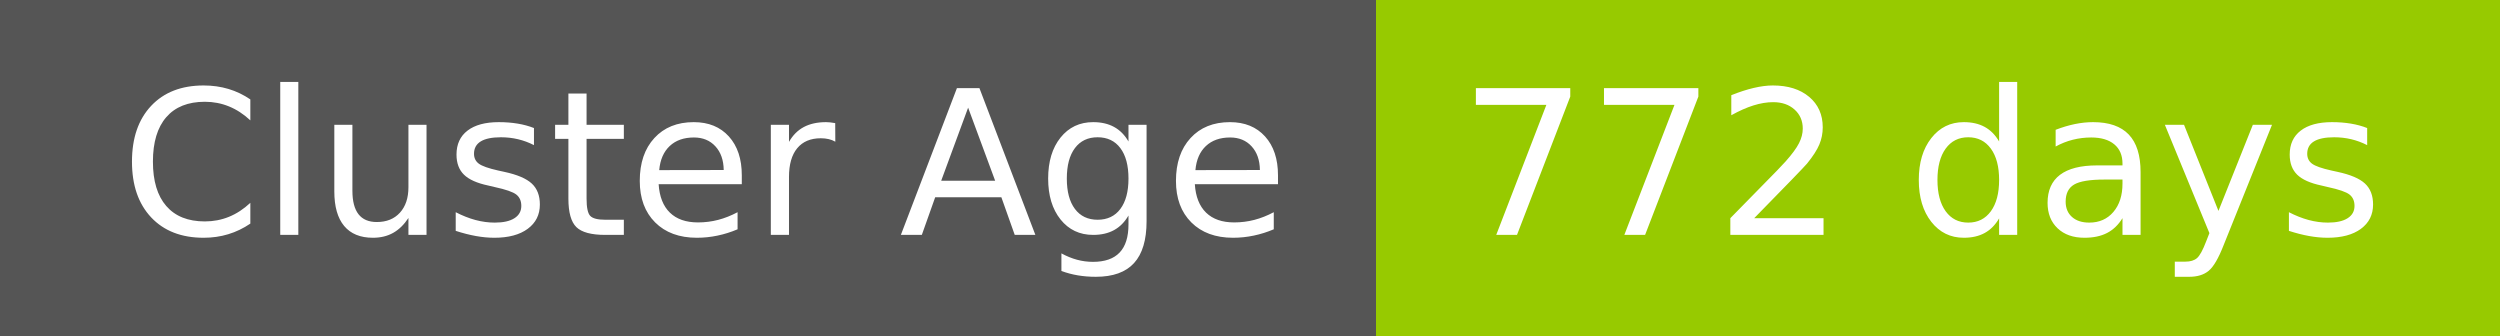
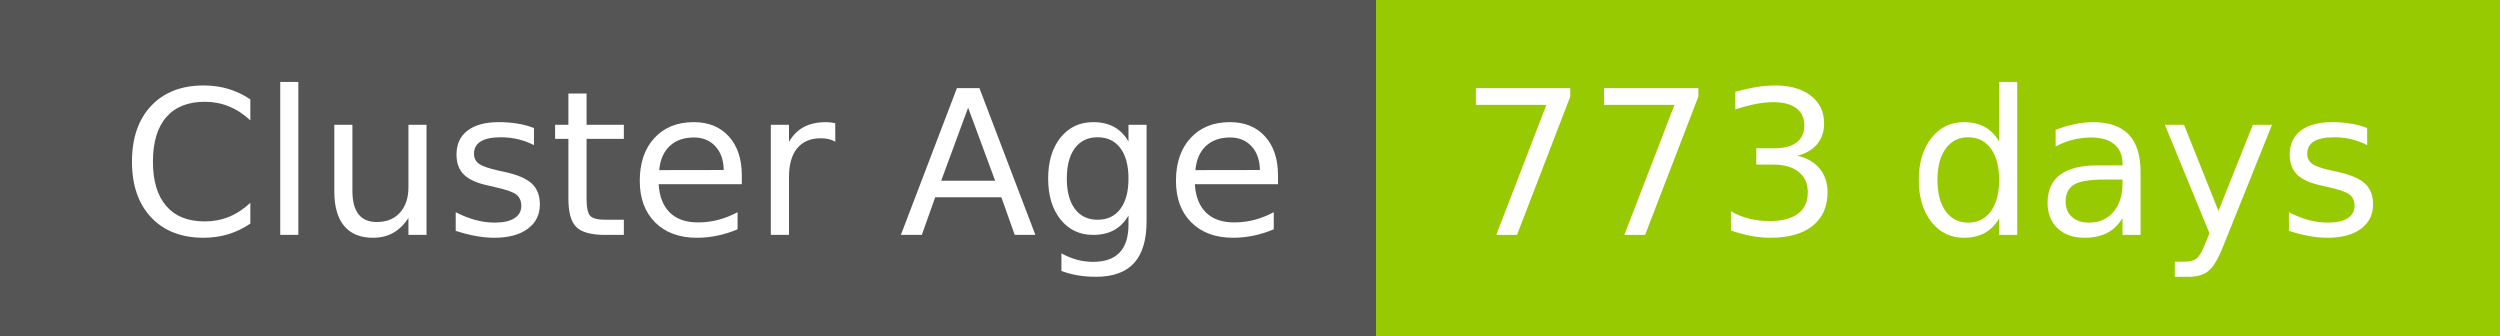
- <svg xmlns="http://www.w3.org/2000/svg" width="149" height="20" role="img" aria-label="Cluster Age: 772 days">
+ <svg xmlns="http://www.w3.org/2000/svg" width="149" height="20" role="img" aria-label="Cluster Age: 773 days">
  <g shape-rendering="crispEdges">
    <rect width="82" height="20" fill="#555" />
    <rect x="82" width="67" height="20" fill="#97ca00" />
  </g>
  <g fill="#fff" text-anchor="middle" font-family="Verdana,Geneva,DejaVu Sans,sans-serif" text-rendering="geometricPrecision" font-size="120">
    <text x="420" y="140" transform="scale(.1)" fill="#fff" textLength="694">Cluster Age</text>
-     <text x="1145" y="140" transform="scale(.1)" fill="#fff" textLength="551">772 days</text>
+     <text x="1145" y="140" transform="scale(.1)" fill="#fff" textLength="551">773 days</text>
  </g>
</svg>
